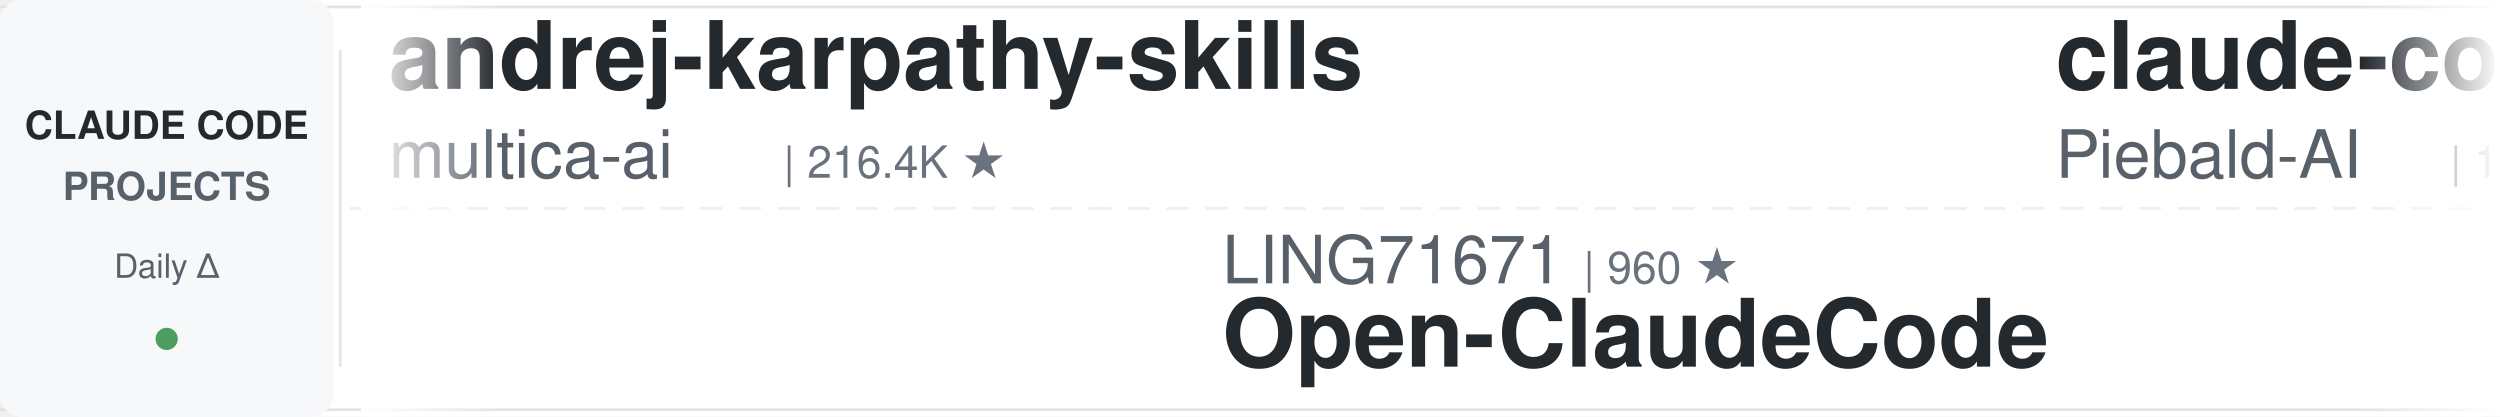
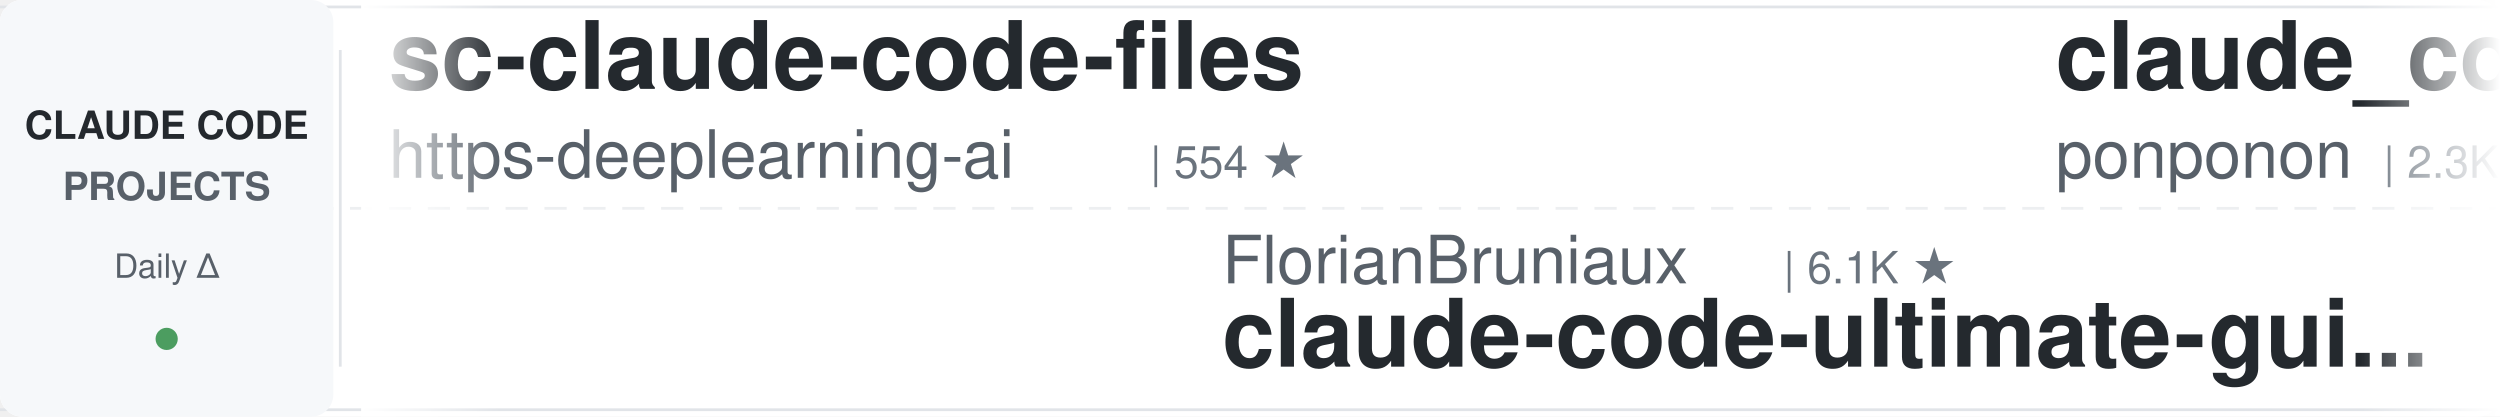
<svg xmlns="http://www.w3.org/2000/svg" width="900" height="150">
  <defs>
    <linearGradient id="leftFade" x1="0%" y1="0%" x2="100%" y2="0%">
      <stop offset="0%" style="stop-color:#ffffff;stop-opacity:1" />
      <stop offset="100%" style="stop-color:#ffffff;stop-opacity:0" />
    </linearGradient>
    <linearGradient id="rightFade" x1="0%" y1="0%" x2="100%" y2="0%">
      <stop offset="0%" style="stop-color:#ffffff;stop-opacity:0" />
      <stop offset="100%" style="stop-color:#ffffff;stop-opacity:1" />
    </linearGradient>
  </defs>
  <rect width="900" height="150" fill="#ffffff" rx="8" />
  <rect x="0" y="2" width="900" height="1" fill="#e1e4e8" />
  <rect x="0" y="147" width="900" height="1" fill="#e1e4e8" />
  <line x1="0" y1="75" x2="900" y2="75" stroke="#e1e4e8" stroke-width="1" stroke-dasharray="8 6" opacity="0.6" />
  <rect x="0" y="0" width="120" height="150" fill="#f6f8fa" rx="8" />
  <text x="60" y="50" font-family="-apple-system, BlinkMacSystemFont, 'Segoe UI', Helvetica, Arial, sans-serif" font-size="14" font-weight="600" fill="#24292e" text-anchor="middle">CLAUDE CODE</text>
  <text x="60" y="72" font-family="-apple-system, BlinkMacSystemFont, 'Segoe UI', Helvetica, Arial, sans-serif" font-size="14" font-weight="600" fill="#586069" text-anchor="middle">PROJECTS</text>
  <text x="60" y="100" font-family="-apple-system, BlinkMacSystemFont, 'Segoe UI', Helvetica, Arial, sans-serif" font-size="12" font-weight="500" fill="#586069" text-anchor="middle">Daily Δ</text>
  <circle cx="60" cy="122" r="4" fill="#22863a" opacity="0.8" />
  <rect x="122" y="18" width="1" height="114" fill="#e1e4e8" />
  <clipPath id="tickerClip">
    <rect x="130" y="0" width="770" height="150" />
  </clipPath>
  <g clip-path="url(#tickerClip)">
    <g id="tickerItems">
      <animateTransform attributeName="transform" attributeType="XML" type="translate" from="0 0" to="-3000 0" dur="54s" repeatCount="indefinite" />
      <g transform="translate(0, 0)">
-         <text x="140" y="32" font-family="-apple-system, BlinkMacSystemFont, 'Segoe UI', Helvetica, Arial, sans-serif" font-size="34" font-weight="600" fill="#24292e">andrej-karpathy-skills</text>
-         <text x="140" y="64" font-family="-apple-system, BlinkMacSystemFont, 'Segoe UI', Helvetica, Arial, sans-serif" font-size="24" font-weight="400" fill="#586069">multica-ai</text>
-         <text x="282" y="64" font-family="-apple-system, BlinkMacSystemFont, 'Segoe UI', Helvetica, Arial, sans-serif" font-size="16" font-weight="500" fill="#6a737d">| 216.4K ★</text>
-       </g>
-       <g transform="translate(300, 0)">
-         <text x="140" y="102" font-family="-apple-system, BlinkMacSystemFont, 'Segoe UI', Helvetica, Arial, sans-serif" font-size="24" font-weight="400" fill="#586069">LING71671</text>
-         <text x="270" y="102" font-family="-apple-system, BlinkMacSystemFont, 'Segoe UI', Helvetica, Arial, sans-serif" font-size="16" font-weight="500" fill="#6a737d">| 960 ★</text>
-         <text x="140" y="132" font-family="-apple-system, BlinkMacSystemFont, 'Segoe UI', Helvetica, Arial, sans-serif" font-size="34" font-weight="600" fill="#24292e">Open-ClaudeCode</text>
-       </g>
-       <g transform="translate(600, 0)">
-         <text x="140" y="32" font-family="-apple-system, BlinkMacSystemFont, 'Segoe UI', Helvetica, Arial, sans-serif" font-size="34" font-weight="600" fill="#24292e">claude-code-system-promp...</text>
-         <text x="140" y="64" font-family="-apple-system, BlinkMacSystemFont, 'Segoe UI', Helvetica, Arial, sans-serif" font-size="24" font-weight="400" fill="#586069">Piebald-AI</text>
-         <text x="282" y="64" font-family="-apple-system, BlinkMacSystemFont, 'Segoe UI', Helvetica, Arial, sans-serif" font-size="16" font-weight="500" fill="#6a737d">| 12.8K ★</text>
-       </g>
-       <g transform="translate(900, 0)">
-         <text x="140" y="102" font-family="-apple-system, BlinkMacSystemFont, 'Segoe UI', Helvetica, Arial, sans-serif" font-size="24" font-weight="400" fill="#586069">darcyegb</text>
-         <text x="258" y="102" font-family="-apple-system, BlinkMacSystemFont, 'Segoe UI', Helvetica, Arial, sans-serif" font-size="16" font-weight="500" fill="#6a737d">| 770 ★</text>
-         <text x="140" y="132" font-family="-apple-system, BlinkMacSystemFont, 'Segoe UI', Helvetica, Arial, sans-serif" font-size="34" font-weight="600" fill="#24292e">ClaudeCodeAgents</text>
-       </g>
-       <g transform="translate(1200, 0)">
        <text x="140" y="32" font-family="-apple-system, BlinkMacSystemFont, 'Segoe UI', Helvetica, Arial, sans-serif" font-size="34" font-weight="600" fill="#24292e">sc-claude-code-files</text>
        <text x="140" y="64" font-family="-apple-system, BlinkMacSystemFont, 'Segoe UI', Helvetica, Arial, sans-serif" font-size="24" font-weight="400" fill="#586069">https-deeplearning-ai</text>
        <text x="414" y="64" font-family="-apple-system, BlinkMacSystemFont, 'Segoe UI', Helvetica, Arial, sans-serif" font-size="16" font-weight="500" fill="#6a737d">| 554 ★</text>
+       </g>
+       <g transform="translate(300, 0)">
+         <text x="140" y="102" font-family="-apple-system, BlinkMacSystemFont, 'Segoe UI', Helvetica, Arial, sans-serif" font-size="24" font-weight="400" fill="#586069">FlorianBruniaux</text>
+         <text x="342" y="102" font-family="-apple-system, BlinkMacSystemFont, 'Segoe UI', Helvetica, Arial, sans-serif" font-size="16" font-weight="500" fill="#6a737d">| 6.1K ★</text>
+         <text x="140" y="132" font-family="-apple-system, BlinkMacSystemFont, 'Segoe UI', Helvetica, Arial, sans-serif" font-size="34" font-weight="600" fill="#24292e">claude-code-ultimate-gui...</text>
+       </g>
+       <g transform="translate(600, 0)">
+         <text x="140" y="32" font-family="-apple-system, BlinkMacSystemFont, 'Segoe UI', Helvetica, Arial, sans-serif" font-size="34" font-weight="600" fill="#24292e">claude_code_src</text>
+         <text x="140" y="64" font-family="-apple-system, BlinkMacSystemFont, 'Segoe UI', Helvetica, Arial, sans-serif" font-size="24" font-weight="400" fill="#586069">ponponon</text>
+         <text x="258" y="64" font-family="-apple-system, BlinkMacSystemFont, 'Segoe UI', Helvetica, Arial, sans-serif" font-size="16" font-weight="500" fill="#6a737d">| 2.3K ★</text>
+       </g>
+       <g transform="translate(900, 0)">
+         <text x="140" y="102" font-family="-apple-system, BlinkMacSystemFont, 'Segoe UI', Helvetica, Arial, sans-serif" font-size="24" font-weight="400" fill="#586069">Yuyz0112</text>
+         <text x="258" y="102" font-family="-apple-system, BlinkMacSystemFont, 'Segoe UI', Helvetica, Arial, sans-serif" font-size="16" font-weight="500" fill="#6a737d">| 2.4K ★</text>
+         <text x="140" y="132" font-family="-apple-system, BlinkMacSystemFont, 'Segoe UI', Helvetica, Arial, sans-serif" font-size="34" font-weight="600" fill="#24292e">claude-code-reverse</text>
+       </g>
+       <g transform="translate(1200, 0)">
+         <text x="140" y="32" font-family="-apple-system, BlinkMacSystemFont, 'Segoe UI', Helvetica, Arial, sans-serif" font-size="34" font-weight="600" fill="#24292e">claude-code-hub</text>
+         <text x="140" y="64" font-family="-apple-system, BlinkMacSystemFont, 'Segoe UI', Helvetica, Arial, sans-serif" font-size="24" font-weight="400" fill="#586069">ding113</text>
+         <text x="246" y="64" font-family="-apple-system, BlinkMacSystemFont, 'Segoe UI', Helvetica, Arial, sans-serif" font-size="16" font-weight="500" fill="#6a737d">| 3.4K ★</text>
      </g>
      <g transform="translate(1500, 0)">
        <text x="140" y="102" font-family="-apple-system, BlinkMacSystemFont, 'Segoe UI', Helvetica, Arial, sans-serif" font-size="24" font-weight="400" fill="#586069">jqueryscript</text>
        <text x="306" y="102" font-family="-apple-system, BlinkMacSystemFont, 'Segoe UI', Helvetica, Arial, sans-serif" font-size="16" font-weight="500" fill="#6a737d">| 522 ★</text>
        <text x="140" y="132" font-family="-apple-system, BlinkMacSystemFont, 'Segoe UI', Helvetica, Arial, sans-serif" font-size="34" font-weight="600" fill="#24292e">awesome-claude-code</text>
      </g>
      <g transform="translate(1800, 0)">
        <text x="140" y="32" font-family="-apple-system, BlinkMacSystemFont, 'Segoe UI', Helvetica, Arial, sans-serif" font-size="34" font-weight="600" fill="#24292e">claude-code-engineering</text>
        <text x="140" y="64" font-family="-apple-system, BlinkMacSystemFont, 'Segoe UI', Helvetica, Arial, sans-serif" font-size="24" font-weight="400" fill="#586069">huangjia2019</text>
        <text x="306" y="64" font-family="-apple-system, BlinkMacSystemFont, 'Segoe UI', Helvetica, Arial, sans-serif" font-size="16" font-weight="500" fill="#6a737d">| 1.1K ★</text>
      </g>
      <g transform="translate(2100, 0)">
-         <text x="140" y="102" font-family="-apple-system, BlinkMacSystemFont, 'Segoe UI', Helvetica, Arial, sans-serif" font-size="24" font-weight="400" fill="#586069">anthropics</text>
-         <text x="282" y="102" font-family="-apple-system, BlinkMacSystemFont, 'Segoe UI', Helvetica, Arial, sans-serif" font-size="16" font-weight="500" fill="#6a737d">| 9.3K ★</text>
-         <text x="140" y="132" font-family="-apple-system, BlinkMacSystemFont, 'Segoe UI', Helvetica, Arial, sans-serif" font-size="34" font-weight="600" fill="#24292e">claude-code-action</text>
+         <text x="140" y="102" font-family="-apple-system, BlinkMacSystemFont, 'Segoe UI', Helvetica, Arial, sans-serif" font-size="24" font-weight="400" fill="#586069">ChrisWiles</text>
+         <text x="282" y="102" font-family="-apple-system, BlinkMacSystemFont, 'Segoe UI', Helvetica, Arial, sans-serif" font-size="16" font-weight="500" fill="#6a737d">| 6.1K ★</text>
+         <text x="140" y="132" font-family="-apple-system, BlinkMacSystemFont, 'Segoe UI', Helvetica, Arial, sans-serif" font-size="34" font-weight="600" fill="#24292e">claude-code-showcase</text>
      </g>
      <g transform="translate(2400, 0)">
+         <text x="140" y="32" font-family="-apple-system, BlinkMacSystemFont, 'Segoe UI', Helvetica, Arial, sans-serif" font-size="34" font-weight="600" fill="#24292e">claude-code-analysis</text>
+         <text x="140" y="64" font-family="-apple-system, BlinkMacSystemFont, 'Segoe UI', Helvetica, Arial, sans-serif" font-size="24" font-weight="400" fill="#586069">liuup</text>
+         <text x="222" y="64" font-family="-apple-system, BlinkMacSystemFont, 'Segoe UI', Helvetica, Arial, sans-serif" font-size="16" font-weight="500" fill="#6a737d">| 4.0K ★</text>
+       </g>
+       <g transform="translate(2700, 0)">
+         <text x="140" y="102" font-family="-apple-system, BlinkMacSystemFont, 'Segoe UI', Helvetica, Arial, sans-serif" font-size="24" font-weight="400" fill="#586069">nicedreamzapp</text>
+         <text x="318" y="102" font-family="-apple-system, BlinkMacSystemFont, 'Segoe UI', Helvetica, Arial, sans-serif" font-size="16" font-weight="500" fill="#6a737d">| 3.3K ★</text>
+         <text x="140" y="132" font-family="-apple-system, BlinkMacSystemFont, 'Segoe UI', Helvetica, Arial, sans-serif" font-size="34" font-weight="600" fill="#24292e">claude-code-local</text>
+       </g>
+       <g transform="translate(3000, 0)">
+         <text x="140" y="32" font-family="-apple-system, BlinkMacSystemFont, 'Segoe UI', Helvetica, Arial, sans-serif" font-size="34" font-weight="600" fill="#24292e">sc-claude-code-files</text>
+         <text x="140" y="64" font-family="-apple-system, BlinkMacSystemFont, 'Segoe UI', Helvetica, Arial, sans-serif" font-size="24" font-weight="400" fill="#586069">https-deeplearning-ai</text>
+         <text x="414" y="64" font-family="-apple-system, BlinkMacSystemFont, 'Segoe UI', Helvetica, Arial, sans-serif" font-size="16" font-weight="500" fill="#6a737d">| 554 ★</text>
+       </g>
+       <g transform="translate(3300, 0)">
+         <text x="140" y="102" font-family="-apple-system, BlinkMacSystemFont, 'Segoe UI', Helvetica, Arial, sans-serif" font-size="24" font-weight="400" fill="#586069">FlorianBruniaux</text>
+         <text x="342" y="102" font-family="-apple-system, BlinkMacSystemFont, 'Segoe UI', Helvetica, Arial, sans-serif" font-size="16" font-weight="500" fill="#6a737d">| 6.1K ★</text>
+         <text x="140" y="132" font-family="-apple-system, BlinkMacSystemFont, 'Segoe UI', Helvetica, Arial, sans-serif" font-size="34" font-weight="600" fill="#24292e">claude-code-ultimate-gui...</text>
+       </g>
+       <g transform="translate(3600, 0)">
        <text x="140" y="32" font-family="-apple-system, BlinkMacSystemFont, 'Segoe UI', Helvetica, Arial, sans-serif" font-size="34" font-weight="600" fill="#24292e">claude_code_src</text>
        <text x="140" y="64" font-family="-apple-system, BlinkMacSystemFont, 'Segoe UI', Helvetica, Arial, sans-serif" font-size="24" font-weight="400" fill="#586069">ponponon</text>
        <text x="258" y="64" font-family="-apple-system, BlinkMacSystemFont, 'Segoe UI', Helvetica, Arial, sans-serif" font-size="16" font-weight="500" fill="#6a737d">| 2.3K ★</text>
      </g>
-       <g transform="translate(2700, 0)">
-         <text x="140" y="102" font-family="-apple-system, BlinkMacSystemFont, 'Segoe UI', Helvetica, Arial, sans-serif" font-size="24" font-weight="400" fill="#586069">asgeirtj</text>
-         <text x="258" y="102" font-family="-apple-system, BlinkMacSystemFont, 'Segoe UI', Helvetica, Arial, sans-serif" font-size="16" font-weight="500" fill="#6a737d">| 68.8K ★</text>
-         <text x="140" y="132" font-family="-apple-system, BlinkMacSystemFont, 'Segoe UI', Helvetica, Arial, sans-serif" font-size="34" font-weight="600" fill="#24292e">system_prompts_leaks</text>
-       </g>
-       <g transform="translate(3000, 0)">
-         <text x="140" y="32" font-family="-apple-system, BlinkMacSystemFont, 'Segoe UI', Helvetica, Arial, sans-serif" font-size="34" font-weight="600" fill="#24292e">andrej-karpathy-skills</text>
-         <text x="140" y="64" font-family="-apple-system, BlinkMacSystemFont, 'Segoe UI', Helvetica, Arial, sans-serif" font-size="24" font-weight="400" fill="#586069">multica-ai</text>
-         <text x="282" y="64" font-family="-apple-system, BlinkMacSystemFont, 'Segoe UI', Helvetica, Arial, sans-serif" font-size="16" font-weight="500" fill="#6a737d">| 216.4K ★</text>
-       </g>
-       <g transform="translate(3300, 0)">
-         <text x="140" y="102" font-family="-apple-system, BlinkMacSystemFont, 'Segoe UI', Helvetica, Arial, sans-serif" font-size="24" font-weight="400" fill="#586069">LING71671</text>
-         <text x="270" y="102" font-family="-apple-system, BlinkMacSystemFont, 'Segoe UI', Helvetica, Arial, sans-serif" font-size="16" font-weight="500" fill="#6a737d">| 960 ★</text>
-         <text x="140" y="132" font-family="-apple-system, BlinkMacSystemFont, 'Segoe UI', Helvetica, Arial, sans-serif" font-size="34" font-weight="600" fill="#24292e">Open-ClaudeCode</text>
-       </g>
-       <g transform="translate(3600, 0)">
-         <text x="140" y="32" font-family="-apple-system, BlinkMacSystemFont, 'Segoe UI', Helvetica, Arial, sans-serif" font-size="34" font-weight="600" fill="#24292e">claude-code-system-promp...</text>
-         <text x="140" y="64" font-family="-apple-system, BlinkMacSystemFont, 'Segoe UI', Helvetica, Arial, sans-serif" font-size="24" font-weight="400" fill="#586069">Piebald-AI</text>
-         <text x="282" y="64" font-family="-apple-system, BlinkMacSystemFont, 'Segoe UI', Helvetica, Arial, sans-serif" font-size="16" font-weight="500" fill="#6a737d">| 12.8K ★</text>
-       </g>
      <g transform="translate(3900, 0)">
-         <text x="140" y="102" font-family="-apple-system, BlinkMacSystemFont, 'Segoe UI', Helvetica, Arial, sans-serif" font-size="24" font-weight="400" fill="#586069">darcyegb</text>
-         <text x="258" y="102" font-family="-apple-system, BlinkMacSystemFont, 'Segoe UI', Helvetica, Arial, sans-serif" font-size="16" font-weight="500" fill="#6a737d">| 770 ★</text>
-         <text x="140" y="132" font-family="-apple-system, BlinkMacSystemFont, 'Segoe UI', Helvetica, Arial, sans-serif" font-size="34" font-weight="600" fill="#24292e">ClaudeCodeAgents</text>
+         <text x="140" y="102" font-family="-apple-system, BlinkMacSystemFont, 'Segoe UI', Helvetica, Arial, sans-serif" font-size="24" font-weight="400" fill="#586069">Yuyz0112</text>
+         <text x="258" y="102" font-family="-apple-system, BlinkMacSystemFont, 'Segoe UI', Helvetica, Arial, sans-serif" font-size="16" font-weight="500" fill="#6a737d">| 2.4K ★</text>
+         <text x="140" y="132" font-family="-apple-system, BlinkMacSystemFont, 'Segoe UI', Helvetica, Arial, sans-serif" font-size="34" font-weight="600" fill="#24292e">claude-code-reverse</text>
      </g>
    </g>
  </g>
  <rect x="130" y="0" width="50" height="150" fill="url(#leftFade)" />
  <rect x="850" y="0" width="50" height="150" fill="url(#rightFade)" />
</svg>
